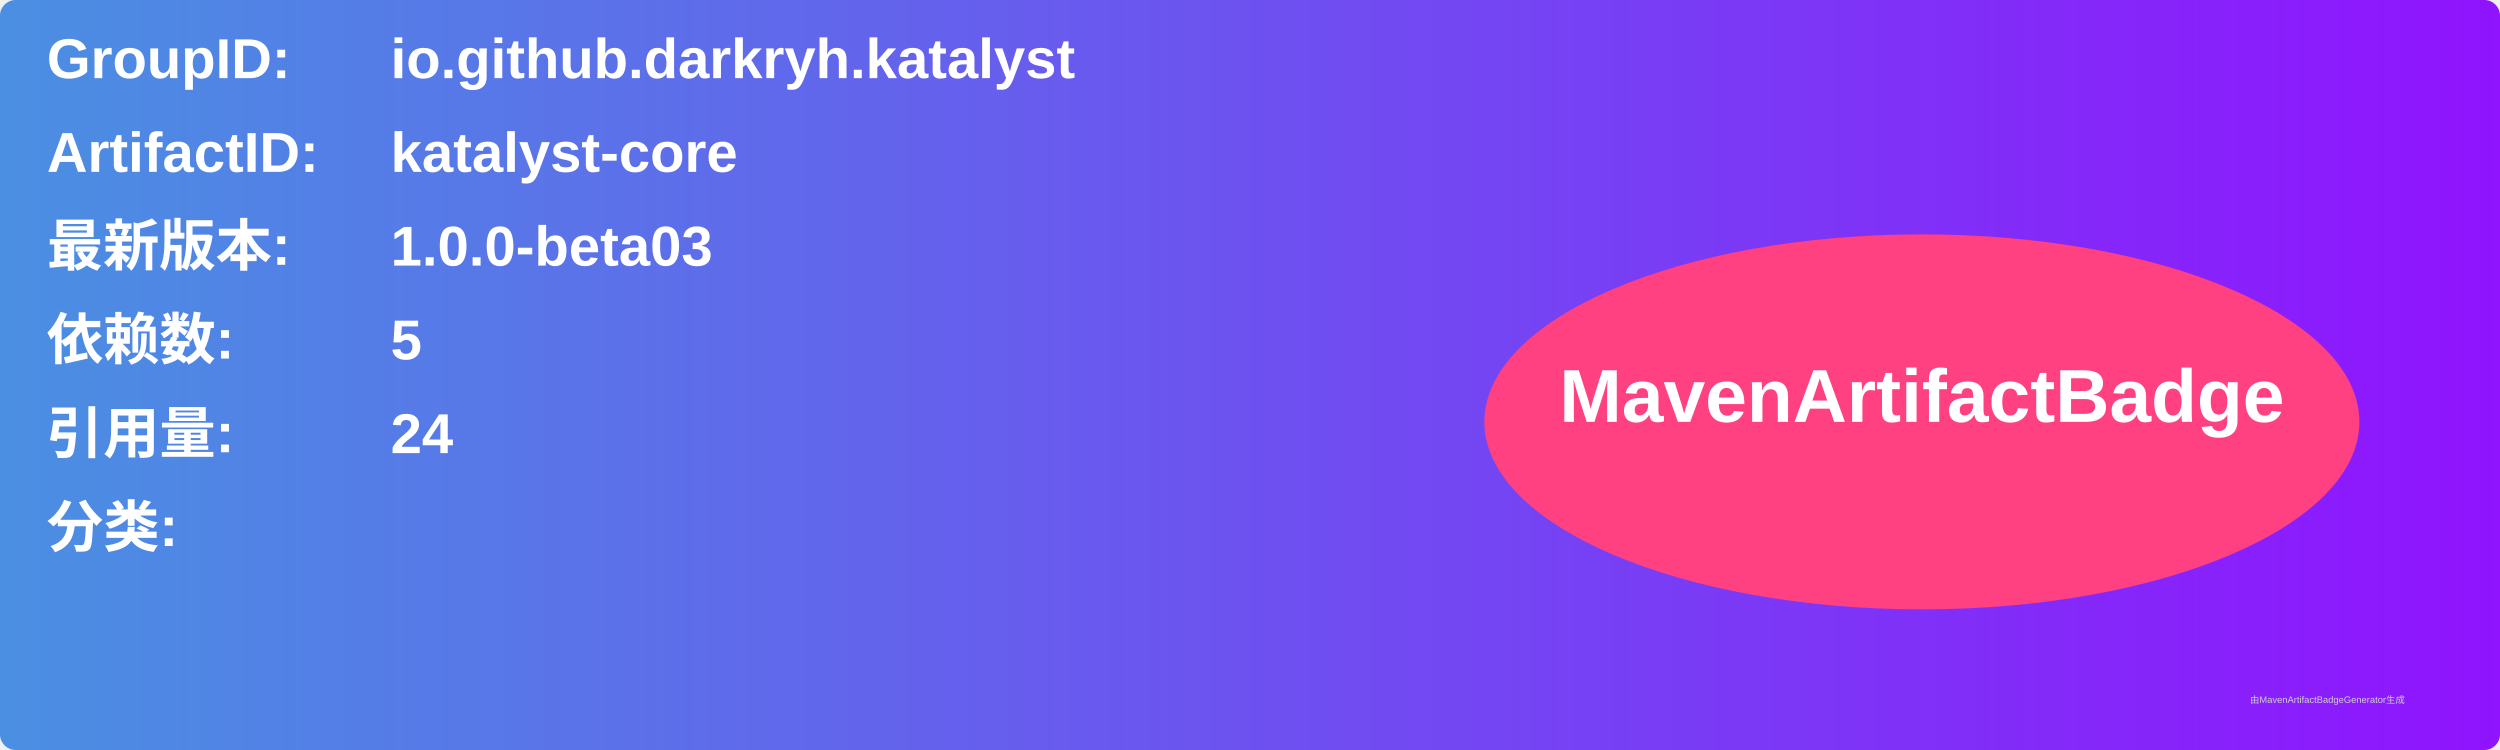
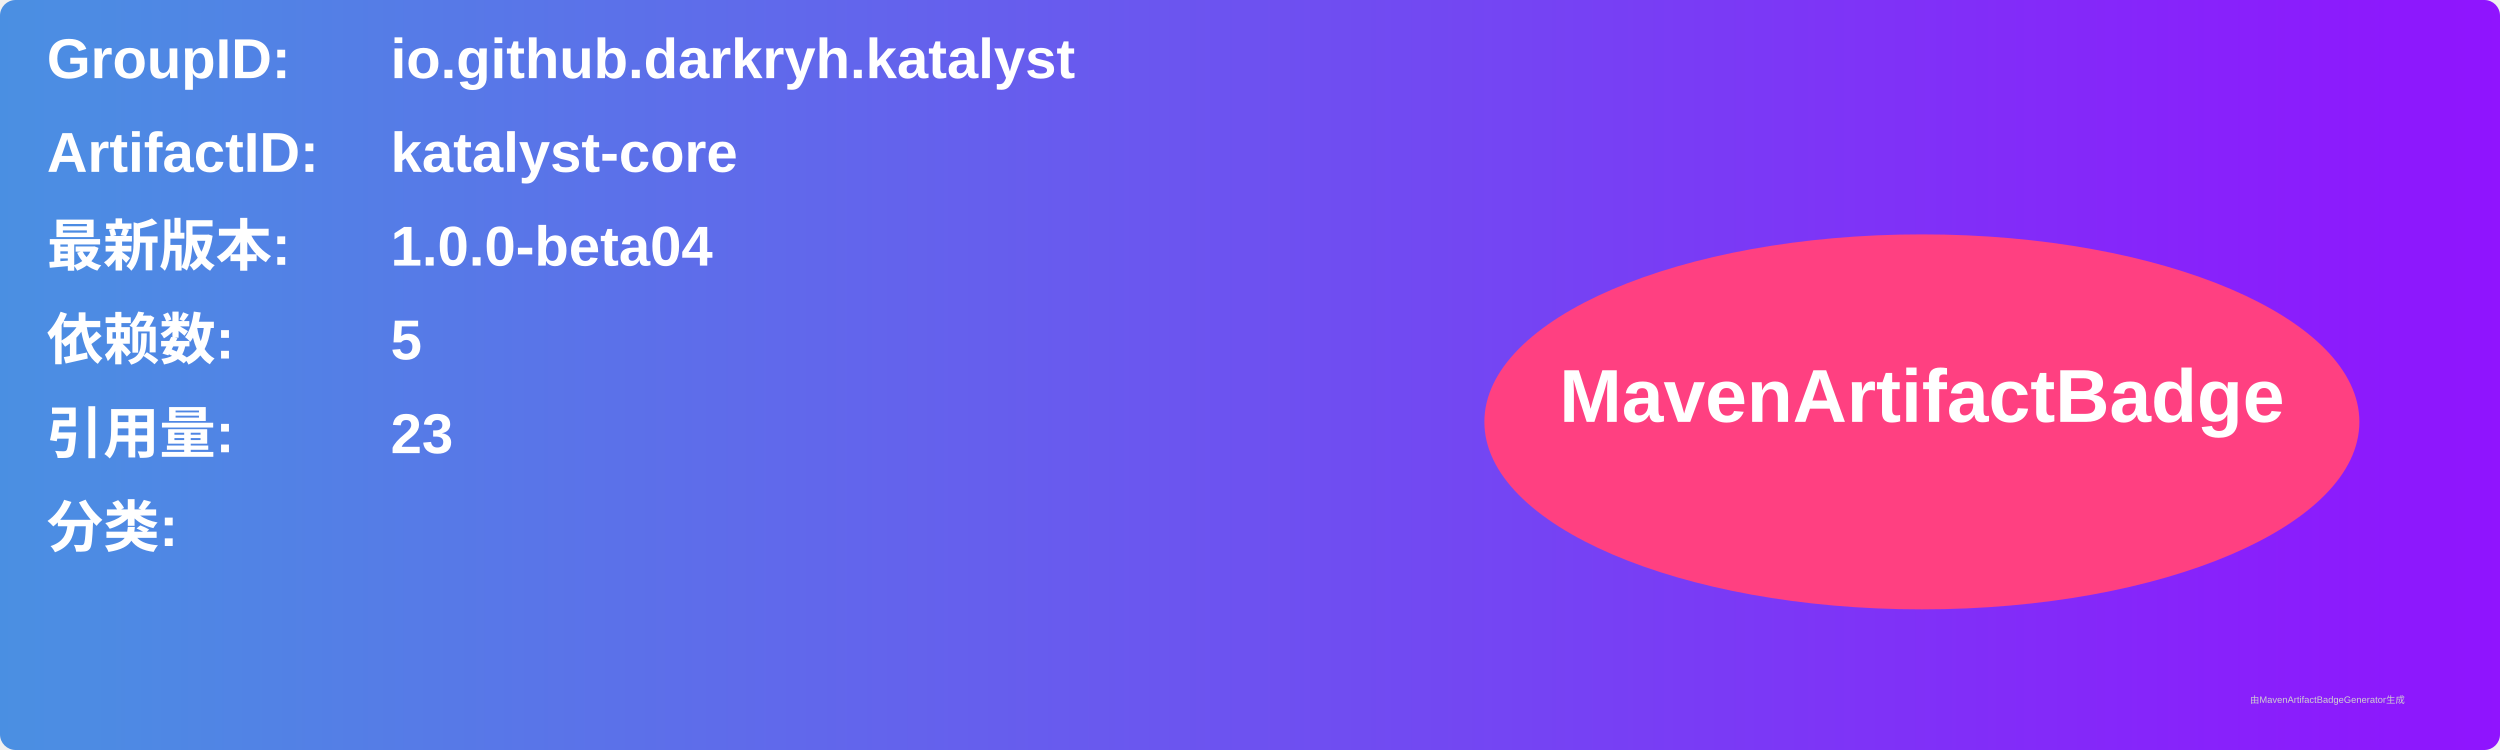
<svg xmlns="http://www.w3.org/2000/svg" width="800" height="240" viewBox="0 0 800 240">
  <linearGradient id="grad" x1="0%" y1="0%" x2="100%" y2="0%">
    <stop offset="0%" stop-color="#4a90e2" />
    <stop offset="100%" stop-color="#9013fe" />
  </linearGradient>
  <rect width="100%" height="100%" rx="5" ry="5" fill="url(#grad)" />
  <g transform="translate(15, 15)">
    <text x="0" y="10" font-family="Arial" font-size="18" fill="white" font-weight="bold" width="260">GroupID:</text>
    <text x="110" y="10" font-family="Arial" font-size="18" fill="white" font-weight="bold" width="460">io.github.darkryh.katalyst</text>
    <text x="0" y="40" font-family="Arial" font-size="18" fill="white" font-weight="bold" width="260">ArtifactID:</text>
    <text x="110" y="40" font-family="Arial" font-size="18" fill="white" font-weight="bold" width="460">katalyst-core</text>
    <text x="0" y="70" font-family="Arial" font-size="18" fill="white" font-weight="bold">最新版本:</text>
    <text x="110" y="70" font-family="Arial" font-size="18" fill="white" font-weight="bold">
-       <tspan font-weight="bold">1.0.0-beta03</tspan>
+       <tspan font-weight="bold">1.0.0-beta04</tspan>
    </text>
    <text x="0" y="100" font-family="Arial" font-size="18" fill="white" font-weight="bold">依赖数: </text>
    <text x="110" y="100" font-family="Arial" font-size="18" fill="white">
      <tspan font-weight="bold">5</tspan>
    </text>
    <text x="0" y="130" font-family="Arial" font-size="18" fill="white" font-weight="bold">引用量: </text>
    <text x="110" y="130" font-family="Arial" font-size="18" fill="white">
-       <tspan font-weight="bold">24</tspan>
+       <tspan font-weight="bold">23</tspan>
    </text>
    <text x="0" y="160" font-family="Arial" font-size="18" fill="white" font-weight="bold">分类:</text>
    <text x="10" y="190" font-family="Arial" font-size="10" fill="white">
      <tspan font-weight="bold" />
    </text>
    <ellipse cx="600" cy="120" rx="140" ry="60" fill="#ff4081" />
    <text x="600" y="120" text-anchor="middle" font-family="Arial" font-size="24" fill="white" font-weight="bold">MavenArtifactBadge</text>
  </g>
  <text x="720" y="225" font-family="Arial" font-size="3" fill="#d0d0d0">由MavenArtifactBadgeGenerator生成</text>
</svg>
